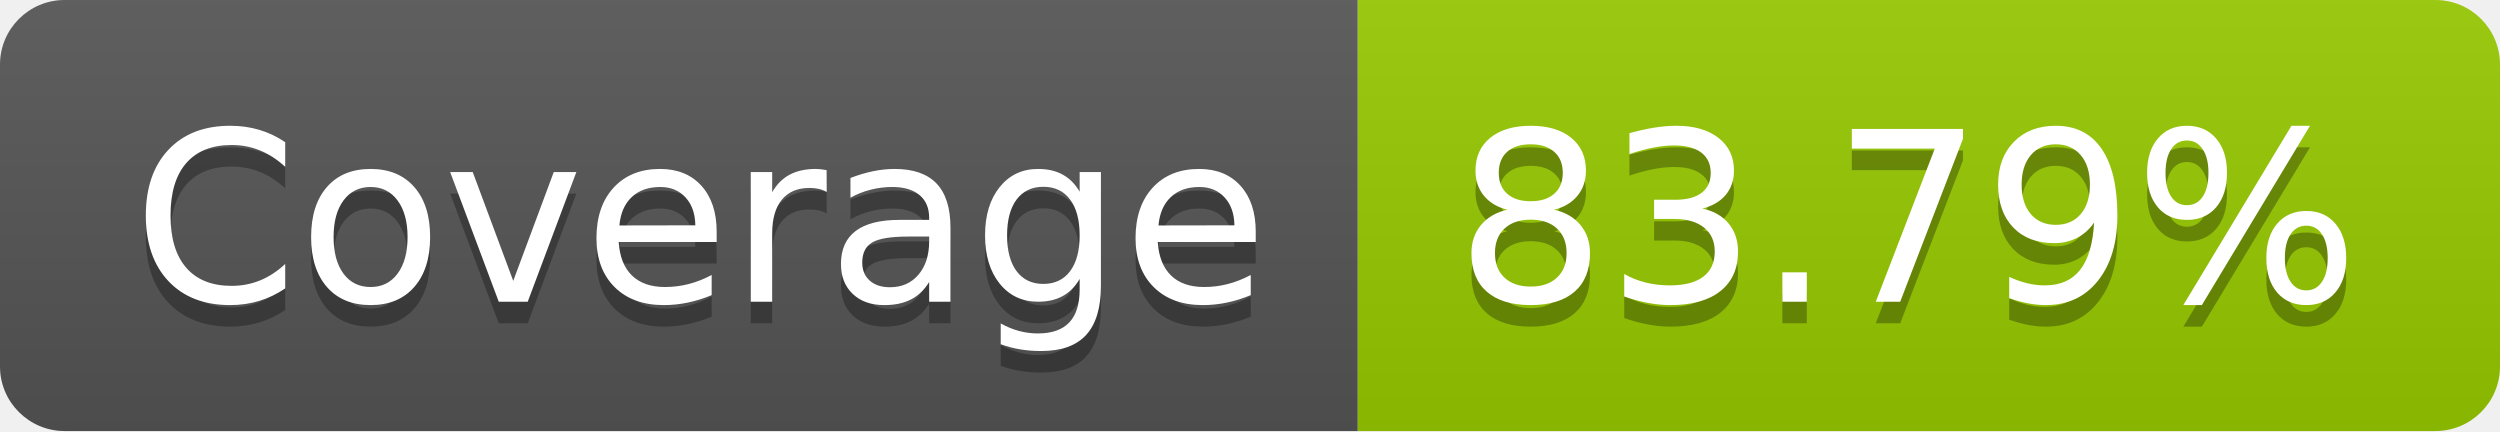
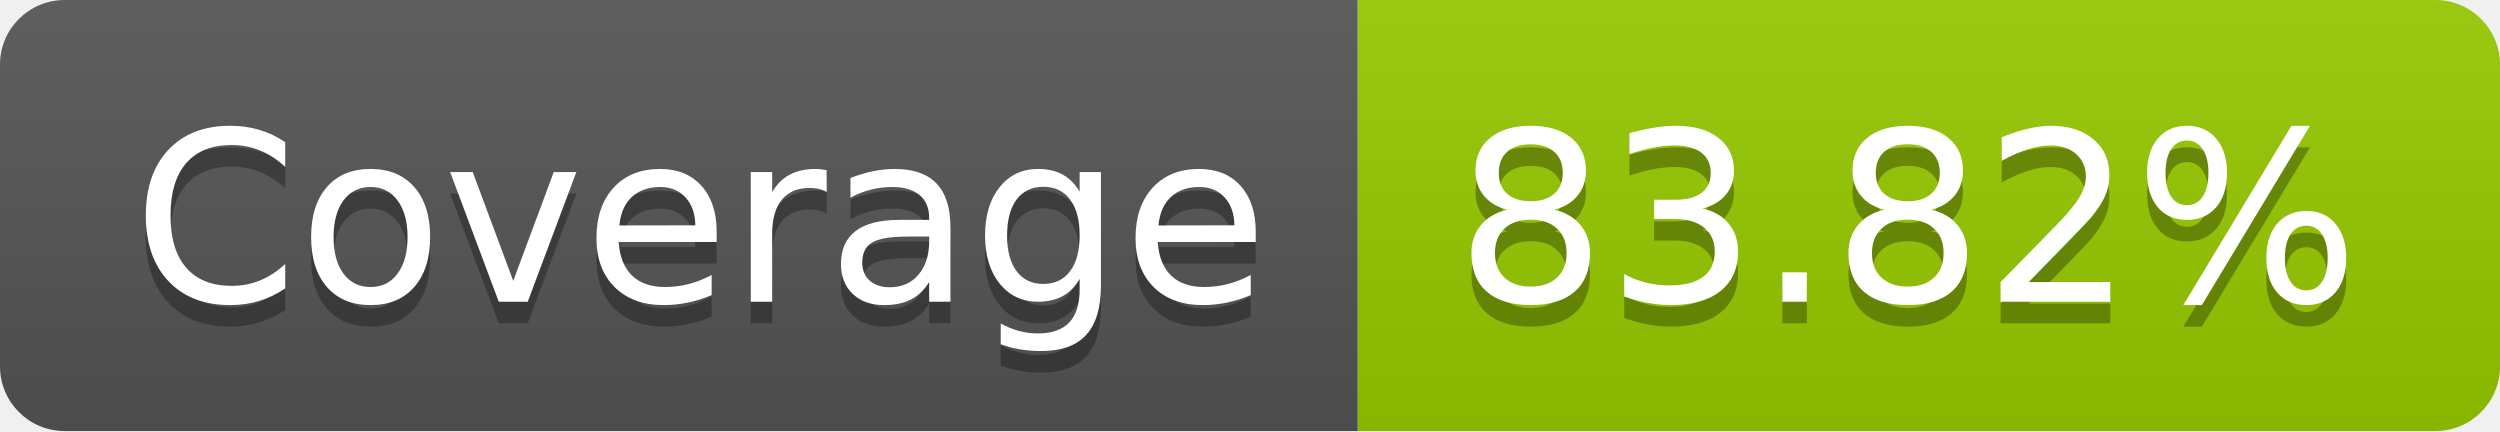
- <svg xmlns="http://www.w3.org/2000/svg" width="116" height="20" role="img" aria-label="Coverage: 83.79%">
+ <svg xmlns="http://www.w3.org/2000/svg" width="116" height="20" role="img" aria-label="Coverage: 83.82%">
  <linearGradient id="s" x2="0" y2="100%">
    <stop offset="0" stop-color="#bbb" stop-opacity=".1" />
    <stop offset="1" stop-opacity=".1" />
  </linearGradient>
  <clipPath id="r">
    <rect width="116" height="20" rx="3" fill="#fff" />
  </clipPath>
  <g clip-path="url(#r)">
    <rect width="63" height="20" fill="#555" />
    <rect x="63" width="53" height="20" fill="#97ca00" />
    <rect width="116" height="20" fill="url(#s)" />
  </g>
  <g fill="#fff" text-anchor="middle" font-family="Verdana,Geneva,DejaVu Sans,sans-serif" text-rendering="geometricPrecision" font-size="110">
    <text aria-hidden="true" x="325" y="150" fill="#010101" fill-opacity=".3" transform="scale(.1)" textLength="530">Coverage</text>
    <text x="325" y="140" transform="scale(.1)" fill="#fff" textLength="530">Coverage</text>
-     <text aria-hidden="true" x="885" y="150" fill="#010101" fill-opacity=".3" transform="scale(.1)" textLength="430">83.79%</text>
-     <text x="885" y="140" transform="scale(.1)" fill="#fff" textLength="430">83.79%</text>
+     <text aria-hidden="true" x="885" y="150" fill="#010101" fill-opacity=".3" transform="scale(.1)" textLength="430">83.82%</text>
+     <text x="885" y="140" transform="scale(.1)" fill="#fff" textLength="430">83.82%</text>
  </g>
</svg>
